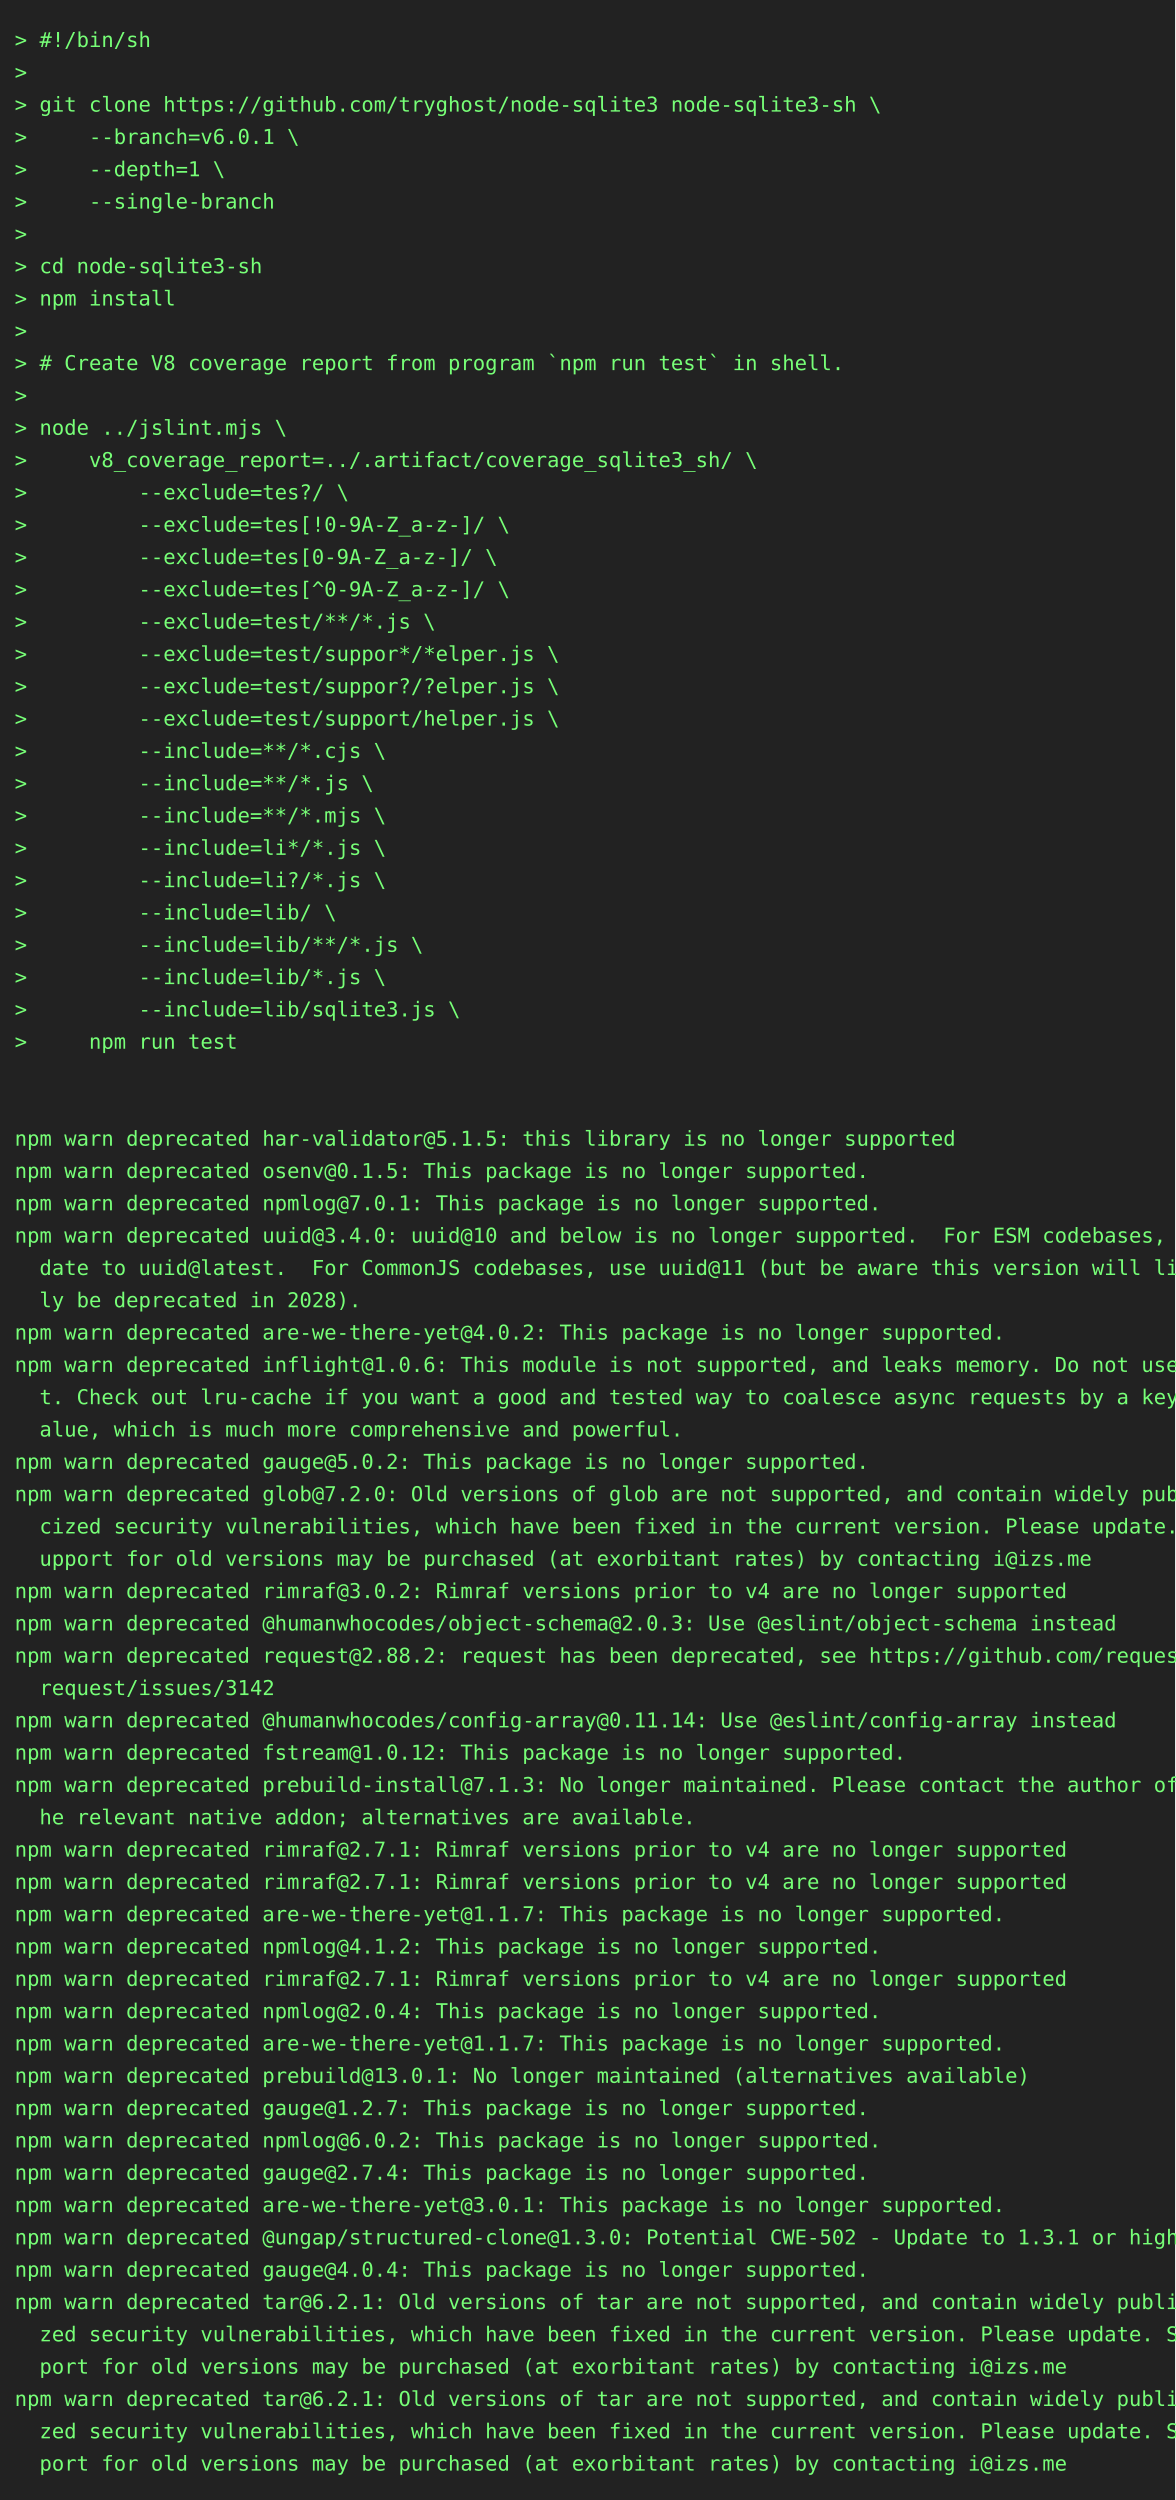
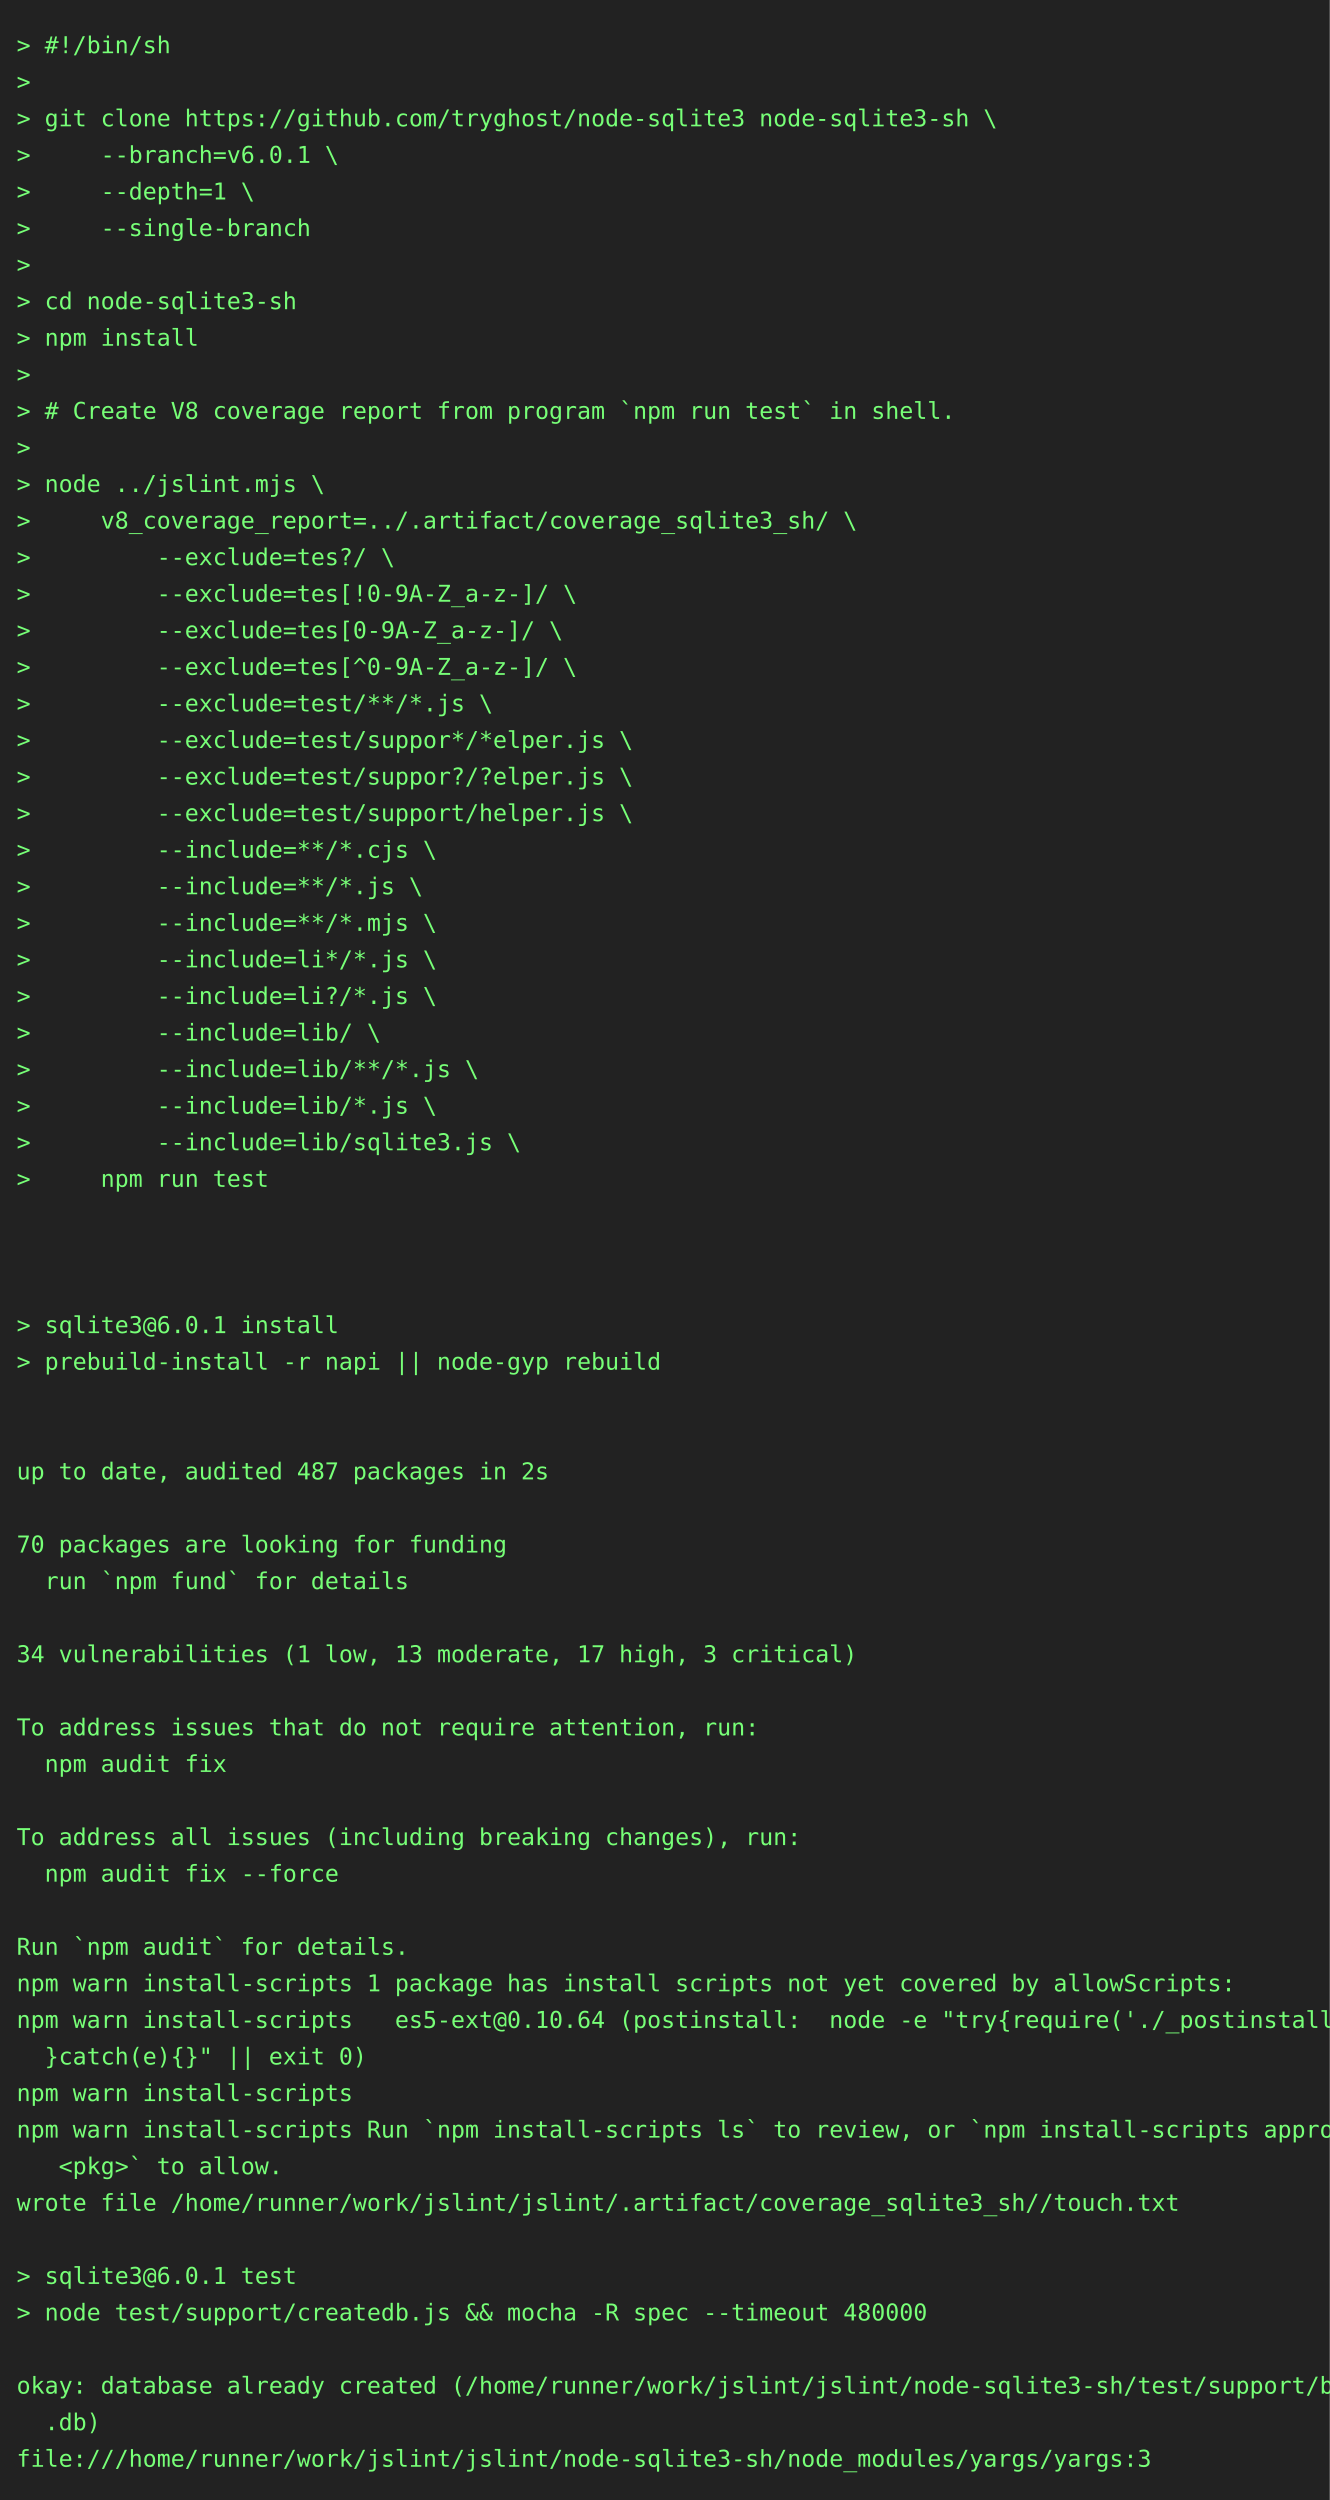
- <svg xmlns="http://www.w3.org/2000/svg" height="1702" width="800">
-   <rect height="1702" fill="#222" width="800" />
+ <svg xmlns="http://www.w3.org/2000/svg" height="1504" width="800">
+   <rect height="1504" fill="#222" width="800" />
  <text fill="#7f7" font-family="consolas, menlo, monospace" font-size="14" xml:space="preserve">
    <tspan lengthAdjust="spacingAndGlyphs" textLength="768" x="10" y="32">&gt; #!/bin/sh                                                                                      </tspan>
    <tspan lengthAdjust="spacingAndGlyphs" textLength="768" x="10" y="54">&gt;                                                                                                </tspan>
    <tspan lengthAdjust="spacingAndGlyphs" textLength="768" x="10" y="76">&gt; git clone https://github.com/tryghost/node-sqlite3 node-sqlite3-sh \                           </tspan>
    <tspan lengthAdjust="spacingAndGlyphs" textLength="768" x="10" y="98">&gt;     --branch=v6.0.1 \                                                                          </tspan>
    <tspan lengthAdjust="spacingAndGlyphs" textLength="768" x="10" y="120">&gt;     --depth=1 \                                                                                </tspan>
    <tspan lengthAdjust="spacingAndGlyphs" textLength="768" x="10" y="142">&gt;     --single-branch                                                                            </tspan>
    <tspan lengthAdjust="spacingAndGlyphs" textLength="768" x="10" y="164">&gt;                                                                                                </tspan>
    <tspan lengthAdjust="spacingAndGlyphs" textLength="768" x="10" y="186">&gt; cd node-sqlite3-sh                                                                             </tspan>
    <tspan lengthAdjust="spacingAndGlyphs" textLength="768" x="10" y="208">&gt; npm install                                                                                    </tspan>
    <tspan lengthAdjust="spacingAndGlyphs" textLength="768" x="10" y="230">&gt;                                                                                                </tspan>
    <tspan lengthAdjust="spacingAndGlyphs" textLength="768" x="10" y="252">&gt; # Create V8 coverage report from program `npm run test` in shell.                              </tspan>
    <tspan lengthAdjust="spacingAndGlyphs" textLength="768" x="10" y="274">&gt;                                                                                                </tspan>
    <tspan lengthAdjust="spacingAndGlyphs" textLength="768" x="10" y="296">&gt; node ../jslint.mjs \                                                                           </tspan>
    <tspan lengthAdjust="spacingAndGlyphs" textLength="768" x="10" y="318">&gt;     v8_coverage_report=../.artifact/coverage_sqlite3_sh/ \                                     </tspan>
    <tspan lengthAdjust="spacingAndGlyphs" textLength="768" x="10" y="340">&gt;         --exclude=tes?/ \                                                                      </tspan>
    <tspan lengthAdjust="spacingAndGlyphs" textLength="768" x="10" y="362">&gt;         --exclude=tes[!0-9A-Z_a-z-]/ \                                                         </tspan>
    <tspan lengthAdjust="spacingAndGlyphs" textLength="768" x="10" y="384">&gt;         --exclude=tes[0-9A-Z_a-z-]/ \                                                          </tspan>
    <tspan lengthAdjust="spacingAndGlyphs" textLength="768" x="10" y="406">&gt;         --exclude=tes[^0-9A-Z_a-z-]/ \                                                         </tspan>
    <tspan lengthAdjust="spacingAndGlyphs" textLength="768" x="10" y="428">&gt;         --exclude=test/**/*.js \                                                               </tspan>
    <tspan lengthAdjust="spacingAndGlyphs" textLength="768" x="10" y="450">&gt;         --exclude=test/suppor*/*elper.js \                                                     </tspan>
    <tspan lengthAdjust="spacingAndGlyphs" textLength="768" x="10" y="472">&gt;         --exclude=test/suppor?/?elper.js \                                                     </tspan>
    <tspan lengthAdjust="spacingAndGlyphs" textLength="768" x="10" y="494">&gt;         --exclude=test/support/helper.js \                                                     </tspan>
    <tspan lengthAdjust="spacingAndGlyphs" textLength="768" x="10" y="516">&gt;         --include=**/*.cjs \                                                                   </tspan>
    <tspan lengthAdjust="spacingAndGlyphs" textLength="768" x="10" y="538">&gt;         --include=**/*.js \                                                                    </tspan>
    <tspan lengthAdjust="spacingAndGlyphs" textLength="768" x="10" y="560">&gt;         --include=**/*.mjs \                                                                   </tspan>
    <tspan lengthAdjust="spacingAndGlyphs" textLength="768" x="10" y="582">&gt;         --include=li*/*.js \                                                                   </tspan>
    <tspan lengthAdjust="spacingAndGlyphs" textLength="768" x="10" y="604">&gt;         --include=li?/*.js \                                                                   </tspan>
    <tspan lengthAdjust="spacingAndGlyphs" textLength="768" x="10" y="626">&gt;         --include=lib/ \                                                                       </tspan>
    <tspan lengthAdjust="spacingAndGlyphs" textLength="768" x="10" y="648">&gt;         --include=lib/**/*.js \                                                                </tspan>
    <tspan lengthAdjust="spacingAndGlyphs" textLength="768" x="10" y="670">&gt;         --include=lib/*.js \                                                                   </tspan>
    <tspan lengthAdjust="spacingAndGlyphs" textLength="768" x="10" y="692">&gt;         --include=lib/sqlite3.js \                                                             </tspan>
    <tspan lengthAdjust="spacingAndGlyphs" textLength="768" x="10" y="714">&gt;     npm run test                                                                               </tspan>
    <tspan lengthAdjust="spacingAndGlyphs" textLength="768" x="10" y="736">                                                                                                 </tspan>
    <tspan lengthAdjust="spacingAndGlyphs" textLength="768" x="10" y="758">                                                                                                 </tspan>
-     <tspan lengthAdjust="spacingAndGlyphs" textLength="768" x="10" y="780">npm warn deprecated har-validator@5.1.5: this library is no longer supported                     </tspan>
-     <tspan lengthAdjust="spacingAndGlyphs" textLength="768" x="10" y="802">npm warn deprecated osenv@0.1.5: This package is no longer supported.                            </tspan>
-     <tspan lengthAdjust="spacingAndGlyphs" textLength="768" x="10" y="824">npm warn deprecated npmlog@7.0.1: This package is no longer supported.                           </tspan>
-     <tspan lengthAdjust="spacingAndGlyphs" textLength="768" x="10" y="846">npm warn deprecated uuid@3.4.0: uuid@10 and below is no longer supported.  For ESM codebases, up\</tspan>
-     <tspan lengthAdjust="spacingAndGlyphs" textLength="768" x="10" y="868">  date to uuid@latest.  For CommonJS codebases, use uuid@11 (but be aware this version will like\</tspan>
-     <tspan lengthAdjust="spacingAndGlyphs" textLength="768" x="10" y="890">  ly be deprecated in 2028).                                                                     </tspan>
-     <tspan lengthAdjust="spacingAndGlyphs" textLength="768" x="10" y="912">npm warn deprecated are-we-there-yet@4.0.2: This package is no longer supported.                 </tspan>
-     <tspan lengthAdjust="spacingAndGlyphs" textLength="768" x="10" y="934">npm warn deprecated inflight@1.0.6: This module is not supported, and leaks memory. Do not use i\</tspan>
-     <tspan lengthAdjust="spacingAndGlyphs" textLength="768" x="10" y="956">  t. Check out lru-cache if you want a good and tested way to coalesce async requests by a key v\</tspan>
-     <tspan lengthAdjust="spacingAndGlyphs" textLength="768" x="10" y="978">  alue, which is much more comprehensive and powerful.                                           </tspan>
-     <tspan lengthAdjust="spacingAndGlyphs" textLength="768" x="10" y="1000">npm warn deprecated gauge@5.0.2: This package is no longer supported.                            </tspan>
-     <tspan lengthAdjust="spacingAndGlyphs" textLength="768" x="10" y="1022">npm warn deprecated glob@7.2.0: Old versions of glob are not supported, and contain widely publi\</tspan>
-     <tspan lengthAdjust="spacingAndGlyphs" textLength="768" x="10" y="1044">  cized security vulnerabilities, which have been fixed in the current version. Please update. S\</tspan>
-     <tspan lengthAdjust="spacingAndGlyphs" textLength="768" x="10" y="1066">  upport for old versions may be purchased (at exorbitant rates) by contacting i@izs.me          </tspan>
-     <tspan lengthAdjust="spacingAndGlyphs" textLength="768" x="10" y="1088">npm warn deprecated rimraf@3.0.2: Rimraf versions prior to v4 are no longer supported            </tspan>
-     <tspan lengthAdjust="spacingAndGlyphs" textLength="768" x="10" y="1110">npm warn deprecated @humanwhocodes/object-schema@2.0.3: Use @eslint/object-schema instead        </tspan>
-     <tspan lengthAdjust="spacingAndGlyphs" textLength="768" x="10" y="1132">npm warn deprecated request@2.88.2: request has been deprecated, see https://github.com/request/\</tspan>
-     <tspan lengthAdjust="spacingAndGlyphs" textLength="768" x="10" y="1154">  request/issues/3142                                                                            </tspan>
-     <tspan lengthAdjust="spacingAndGlyphs" textLength="768" x="10" y="1176">npm warn deprecated @humanwhocodes/config-array@0.11.14: Use @eslint/config-array instead        </tspan>
-     <tspan lengthAdjust="spacingAndGlyphs" textLength="768" x="10" y="1198">npm warn deprecated fstream@1.0.12: This package is no longer supported.                         </tspan>
-     <tspan lengthAdjust="spacingAndGlyphs" textLength="768" x="10" y="1220">npm warn deprecated prebuild-install@7.1.3: No longer maintained. Please contact the author of t\</tspan>
-     <tspan lengthAdjust="spacingAndGlyphs" textLength="768" x="10" y="1242">  he relevant native addon; alternatives are available.                                          </tspan>
-     <tspan lengthAdjust="spacingAndGlyphs" textLength="768" x="10" y="1264">npm warn deprecated rimraf@2.7.1: Rimraf versions prior to v4 are no longer supported            </tspan>
-     <tspan lengthAdjust="spacingAndGlyphs" textLength="768" x="10" y="1286">npm warn deprecated rimraf@2.7.1: Rimraf versions prior to v4 are no longer supported            </tspan>
-     <tspan lengthAdjust="spacingAndGlyphs" textLength="768" x="10" y="1308">npm warn deprecated are-we-there-yet@1.1.7: This package is no longer supported.                 </tspan>
-     <tspan lengthAdjust="spacingAndGlyphs" textLength="768" x="10" y="1330">npm warn deprecated npmlog@4.1.2: This package is no longer supported.                           </tspan>
-     <tspan lengthAdjust="spacingAndGlyphs" textLength="768" x="10" y="1352">npm warn deprecated rimraf@2.7.1: Rimraf versions prior to v4 are no longer supported            </tspan>
-     <tspan lengthAdjust="spacingAndGlyphs" textLength="768" x="10" y="1374">npm warn deprecated npmlog@2.0.4: This package is no longer supported.                           </tspan>
-     <tspan lengthAdjust="spacingAndGlyphs" textLength="768" x="10" y="1396">npm warn deprecated are-we-there-yet@1.1.7: This package is no longer supported.                 </tspan>
-     <tspan lengthAdjust="spacingAndGlyphs" textLength="768" x="10" y="1418">npm warn deprecated prebuild@13.0.1: No longer maintained (alternatives available)               </tspan>
-     <tspan lengthAdjust="spacingAndGlyphs" textLength="768" x="10" y="1440">npm warn deprecated gauge@1.2.7: This package is no longer supported.                            </tspan>
-     <tspan lengthAdjust="spacingAndGlyphs" textLength="768" x="10" y="1462">npm warn deprecated npmlog@6.0.2: This package is no longer supported.                           </tspan>
-     <tspan lengthAdjust="spacingAndGlyphs" textLength="768" x="10" y="1484">npm warn deprecated gauge@2.7.4: This package is no longer supported.                            </tspan>
-     <tspan lengthAdjust="spacingAndGlyphs" textLength="768" x="10" y="1506">npm warn deprecated are-we-there-yet@3.0.1: This package is no longer supported.                 </tspan>
-     <tspan lengthAdjust="spacingAndGlyphs" textLength="768" x="10" y="1528">npm warn deprecated @ungap/structured-clone@1.3.0: Potential CWE-502 - Update to 1.3.1 or higher </tspan>
-     <tspan lengthAdjust="spacingAndGlyphs" textLength="768" x="10" y="1550">npm warn deprecated gauge@4.0.4: This package is no longer supported.                            </tspan>
-     <tspan lengthAdjust="spacingAndGlyphs" textLength="768" x="10" y="1572">npm warn deprecated tar@6.2.1: Old versions of tar are not supported, and contain widely publici\</tspan>
-     <tspan lengthAdjust="spacingAndGlyphs" textLength="768" x="10" y="1594">  zed security vulnerabilities, which have been fixed in the current version. Please update. Sup\</tspan>
-     <tspan lengthAdjust="spacingAndGlyphs" textLength="768" x="10" y="1616">  port for old versions may be purchased (at exorbitant rates) by contacting i@izs.me            </tspan>
-     <tspan lengthAdjust="spacingAndGlyphs" textLength="768" x="10" y="1638">npm warn deprecated tar@6.2.1: Old versions of tar are not supported, and contain widely publici\</tspan>
-     <tspan lengthAdjust="spacingAndGlyphs" textLength="768" x="10" y="1660">  zed security vulnerabilities, which have been fixed in the current version. Please update. Sup\</tspan>
-     <tspan lengthAdjust="spacingAndGlyphs" textLength="768" x="10" y="1682">  port for old versions may be purchased (at exorbitant rates) by contacting i@izs.me            </tspan>
+     <tspan lengthAdjust="spacingAndGlyphs" textLength="768" x="10" y="780">                                                                                                 </tspan>
+     <tspan lengthAdjust="spacingAndGlyphs" textLength="768" x="10" y="802">&gt; sqlite3@6.0.1 install                                                                          </tspan>
+     <tspan lengthAdjust="spacingAndGlyphs" textLength="768" x="10" y="824">&gt; prebuild-install -r napi || node-gyp rebuild                                                   </tspan>
+     <tspan lengthAdjust="spacingAndGlyphs" textLength="768" x="10" y="846">                                                                                                 </tspan>
+     <tspan lengthAdjust="spacingAndGlyphs" textLength="768" x="10" y="868">                                                                                                 </tspan>
+     <tspan lengthAdjust="spacingAndGlyphs" textLength="768" x="10" y="890">up to date, audited 487 packages in 2s                                                           </tspan>
+     <tspan lengthAdjust="spacingAndGlyphs" textLength="768" x="10" y="912">                                                                                                 </tspan>
+     <tspan lengthAdjust="spacingAndGlyphs" textLength="768" x="10" y="934">70 packages are looking for funding                                                              </tspan>
+     <tspan lengthAdjust="spacingAndGlyphs" textLength="768" x="10" y="956">  run `npm fund` for details                                                                     </tspan>
+     <tspan lengthAdjust="spacingAndGlyphs" textLength="768" x="10" y="978">                                                                                                 </tspan>
+     <tspan lengthAdjust="spacingAndGlyphs" textLength="768" x="10" y="1000">34 vulnerabilities (1 low, 13 moderate, 17 high, 3 critical)                                     </tspan>
+     <tspan lengthAdjust="spacingAndGlyphs" textLength="768" x="10" y="1022">                                                                                                 </tspan>
+     <tspan lengthAdjust="spacingAndGlyphs" textLength="768" x="10" y="1044">To address issues that do not require attention, run:                                            </tspan>
+     <tspan lengthAdjust="spacingAndGlyphs" textLength="768" x="10" y="1066">  npm audit fix                                                                                  </tspan>
+     <tspan lengthAdjust="spacingAndGlyphs" textLength="768" x="10" y="1088">                                                                                                 </tspan>
+     <tspan lengthAdjust="spacingAndGlyphs" textLength="768" x="10" y="1110">To address all issues (including breaking changes), run:                                         </tspan>
+     <tspan lengthAdjust="spacingAndGlyphs" textLength="768" x="10" y="1132">  npm audit fix --force                                                                          </tspan>
+     <tspan lengthAdjust="spacingAndGlyphs" textLength="768" x="10" y="1154">                                                                                                 </tspan>
+     <tspan lengthAdjust="spacingAndGlyphs" textLength="768" x="10" y="1176">Run `npm audit` for details.                                                                     </tspan>
+     <tspan lengthAdjust="spacingAndGlyphs" textLength="768" x="10" y="1198">npm warn install-scripts 1 package has install scripts not yet covered by allowScripts:          </tspan>
+     <tspan lengthAdjust="spacingAndGlyphs" textLength="768" x="10" y="1220">npm warn install-scripts   es5-ext@0.10.64 (postinstall:  node -e "try{require('./_postinstall')\</tspan>
+     <tspan lengthAdjust="spacingAndGlyphs" textLength="768" x="10" y="1242">  }catch(e){}" || exit 0)                                                                        </tspan>
+     <tspan lengthAdjust="spacingAndGlyphs" textLength="768" x="10" y="1264">npm warn install-scripts                                                                         </tspan>
+     <tspan lengthAdjust="spacingAndGlyphs" textLength="768" x="10" y="1286">npm warn install-scripts Run `npm install-scripts ls` to review, or `npm install-scripts approve\</tspan>
+     <tspan lengthAdjust="spacingAndGlyphs" textLength="768" x="10" y="1308">   &lt;pkg&gt;` to allow.                                                                              </tspan>
+     <tspan lengthAdjust="spacingAndGlyphs" textLength="768" x="10" y="1330">wrote file /home/runner/work/jslint/jslint/.artifact/coverage_sqlite3_sh//touch.txt              </tspan>
+     <tspan lengthAdjust="spacingAndGlyphs" textLength="768" x="10" y="1352">                                                                                                 </tspan>
+     <tspan lengthAdjust="spacingAndGlyphs" textLength="768" x="10" y="1374">&gt; sqlite3@6.0.1 test                                                                             </tspan>
+     <tspan lengthAdjust="spacingAndGlyphs" textLength="768" x="10" y="1396">&gt; node test/support/createdb.js &amp;&amp; mocha -R spec --timeout 480000                                </tspan>
+     <tspan lengthAdjust="spacingAndGlyphs" textLength="768" x="10" y="1418">                                                                                                 </tspan>
+     <tspan lengthAdjust="spacingAndGlyphs" textLength="768" x="10" y="1440">okay: database already created (/home/runner/work/jslint/jslint/node-sqlite3-sh/test/support/big\</tspan>
+     <tspan lengthAdjust="spacingAndGlyphs" textLength="768" x="10" y="1462">  .db)                                                                                           </tspan>
+     <tspan lengthAdjust="spacingAndGlyphs" textLength="768" x="10" y="1484">file:///home/runner/work/jslint/jslint/node-sqlite3-sh/node_modules/yargs/yargs:3                </tspan>
  </text>
</svg>
